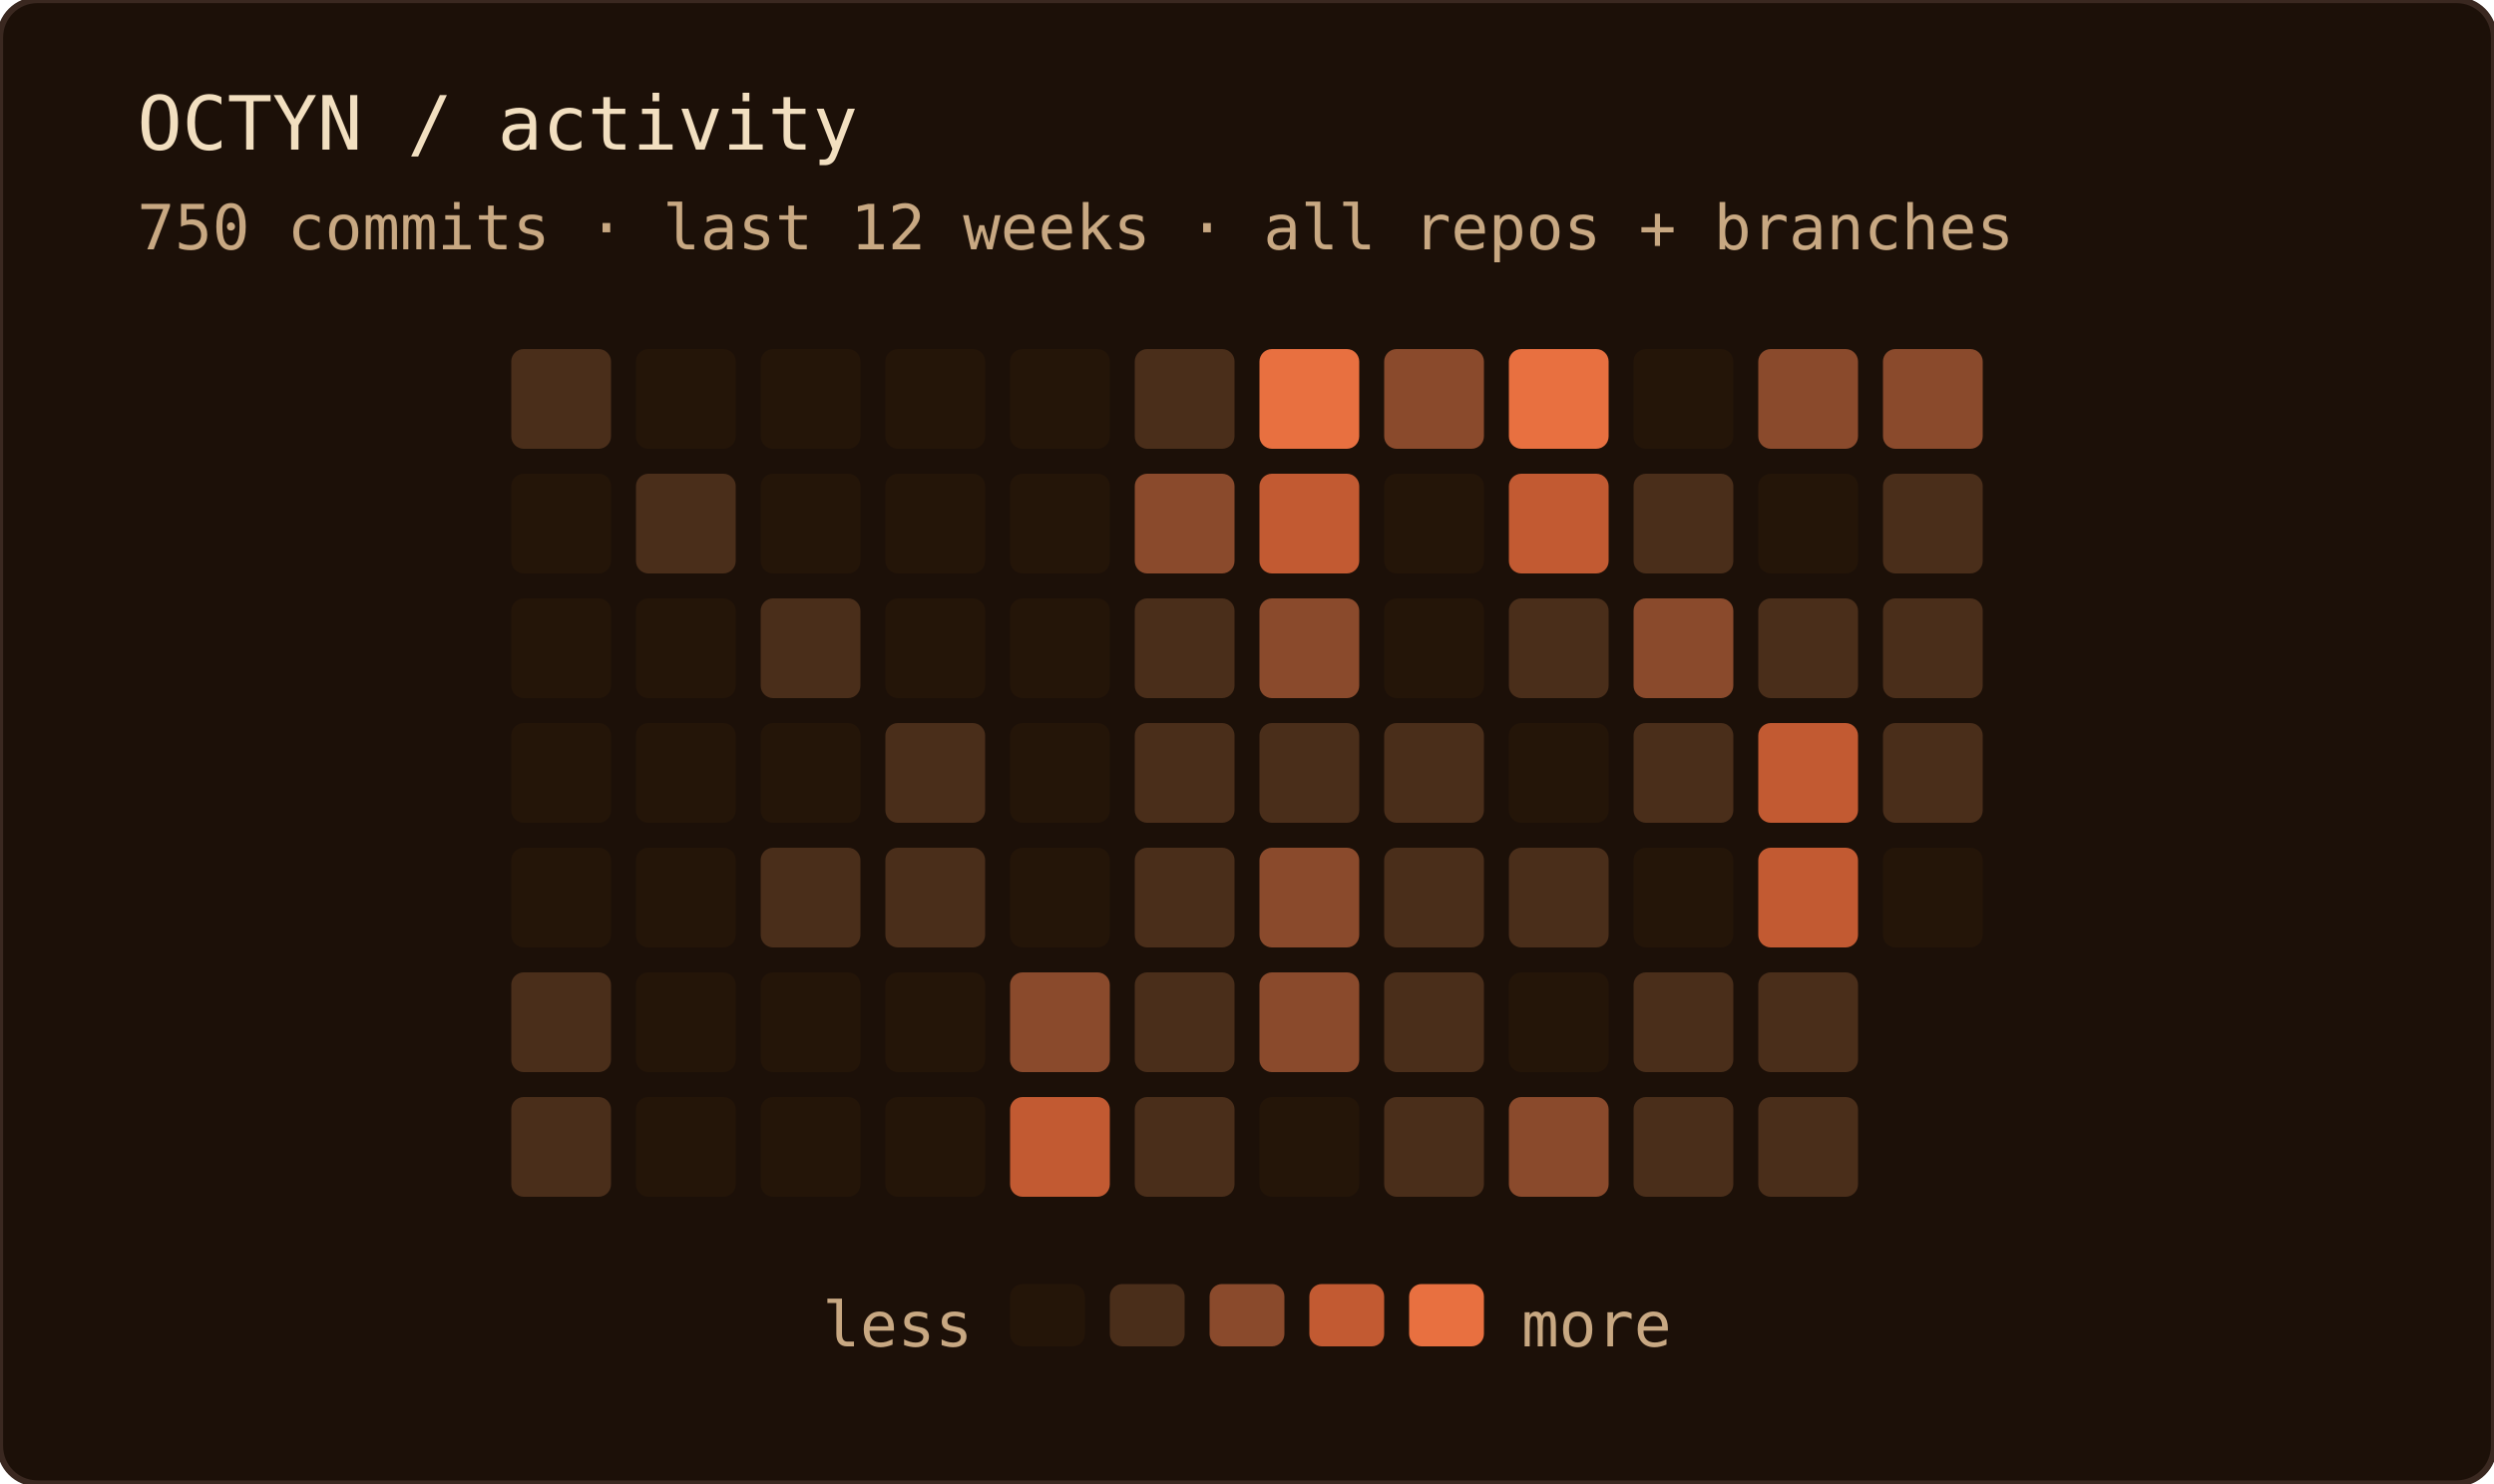
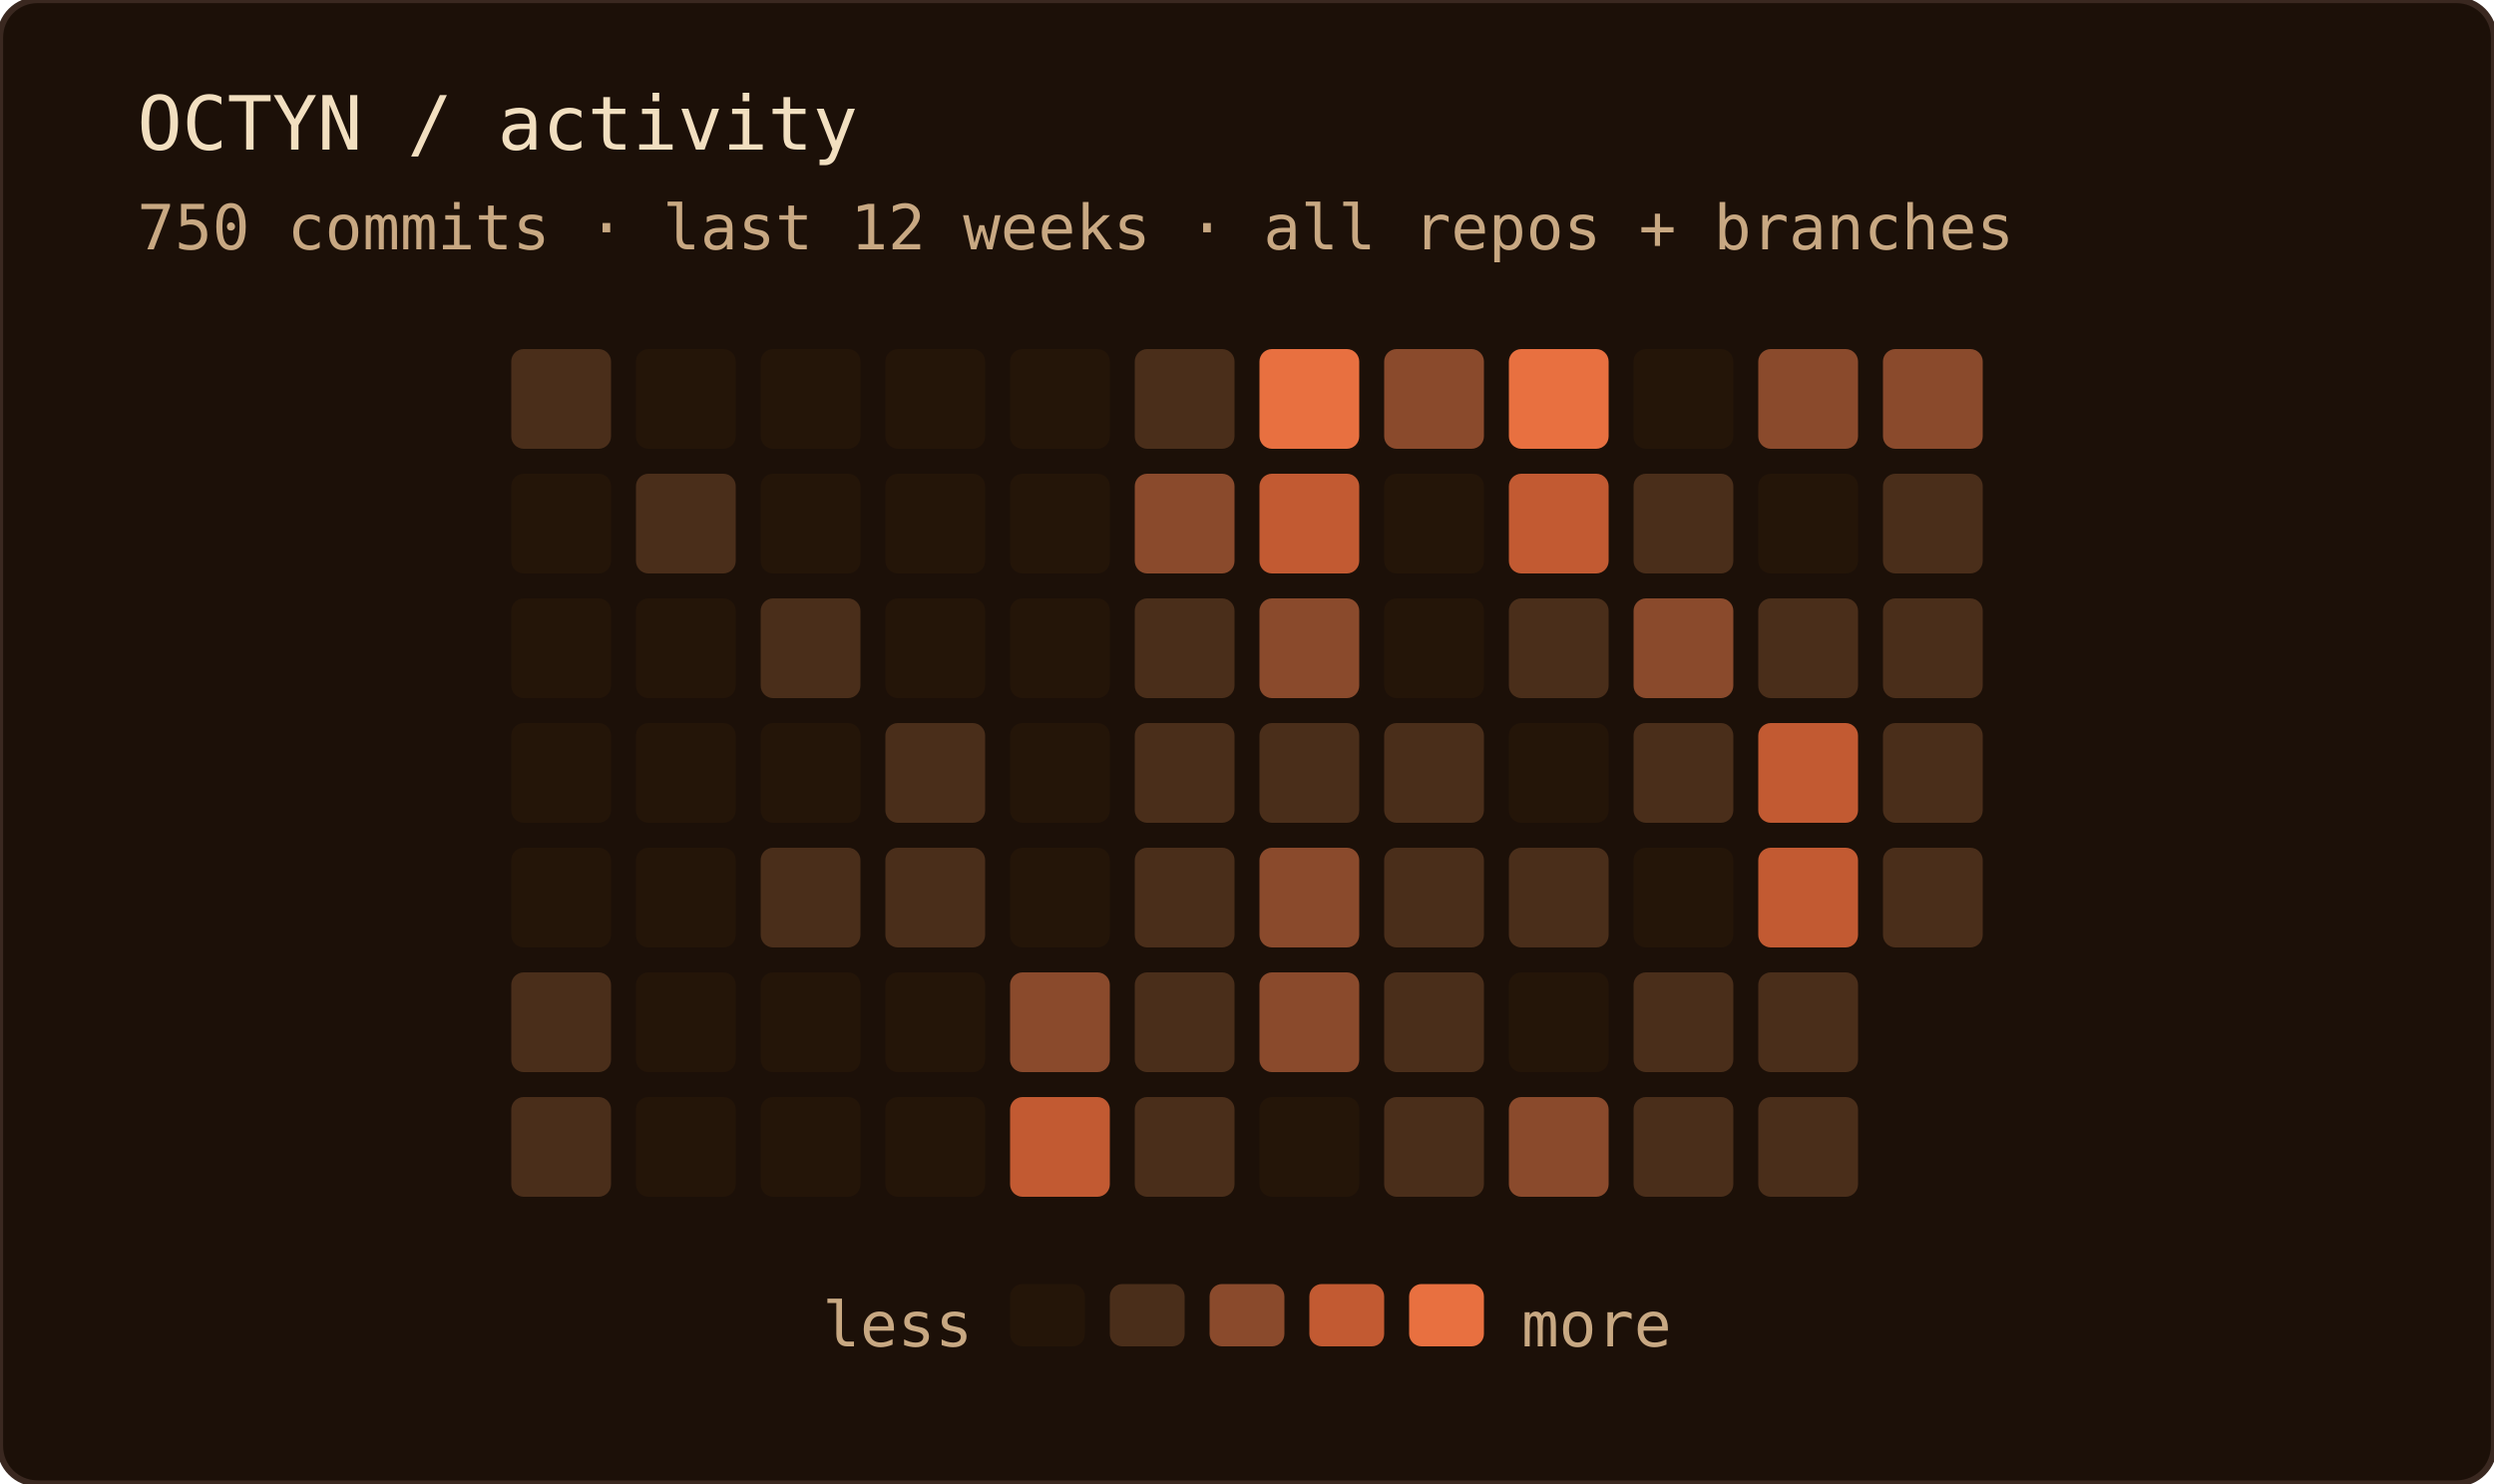
<svg xmlns="http://www.w3.org/2000/svg" width="400" height="238" role="img" aria-label="OCTYN commit activity — last 12 weeks · all repos + branches">
  <rect width="100%" height="100%" rx="6" fill="#1c1008" />
  <rect width="100%" height="100%" rx="6" fill="none" stroke="#3a2820" stroke-width="1" />
  <text x="22" y="24" font-family="'JetBrains Mono', 'Fira Code', ui-monospace, SFMono-Regular, Menlo, monospace" font-size="12" fill="#f2dfc0">OCTYN / activity</text>
  <text x="22" y="40" font-family="'JetBrains Mono', 'Fira Code', ui-monospace, SFMono-Regular, Menlo, monospace" font-size="10" fill="#c8a882">750 commits · last 12 weeks · all repos + branches</text>
  <rect x="82" y="56" width="16" height="16" rx="2" fill="#4a2e1a" />
  <rect x="82" y="76" width="16" height="16" rx="2" fill="#241508" />
  <rect x="82" y="96" width="16" height="16" rx="2" fill="#241508" />
  <rect x="82" y="116" width="16" height="16" rx="2" fill="#241508" />
  <rect x="82" y="136" width="16" height="16" rx="2" fill="#241508" />
  <rect x="82" y="156" width="16" height="16" rx="2" fill="#4a2e1a" />
  <rect x="82" y="176" width="16" height="16" rx="2" fill="#4a2e1a" />
  <rect x="102" y="56" width="16" height="16" rx="2" fill="#241508" />
  <rect x="102" y="76" width="16" height="16" rx="2" fill="#4a2e1a" />
  <rect x="102" y="96" width="16" height="16" rx="2" fill="#241508" />
  <rect x="102" y="116" width="16" height="16" rx="2" fill="#241508" />
  <rect x="102" y="136" width="16" height="16" rx="2" fill="#241508" />
  <rect x="102" y="156" width="16" height="16" rx="2" fill="#241508" />
  <rect x="102" y="176" width="16" height="16" rx="2" fill="#241508" />
  <rect x="122" y="56" width="16" height="16" rx="2" fill="#241508" />
  <rect x="122" y="76" width="16" height="16" rx="2" fill="#241508" />
  <rect x="122" y="96" width="16" height="16" rx="2" fill="#4a2e1a" />
  <rect x="122" y="116" width="16" height="16" rx="2" fill="#241508" />
  <rect x="122" y="136" width="16" height="16" rx="2" fill="#4a2e1a" />
  <rect x="122" y="156" width="16" height="16" rx="2" fill="#241508" />
  <rect x="122" y="176" width="16" height="16" rx="2" fill="#241508" />
  <rect x="142" y="56" width="16" height="16" rx="2" fill="#241508" />
  <rect x="142" y="76" width="16" height="16" rx="2" fill="#241508" />
  <rect x="142" y="96" width="16" height="16" rx="2" fill="#241508" />
  <rect x="142" y="116" width="16" height="16" rx="2" fill="#4a2e1a" />
  <rect x="142" y="136" width="16" height="16" rx="2" fill="#4a2e1a" />
  <rect x="142" y="156" width="16" height="16" rx="2" fill="#241508" />
  <rect x="142" y="176" width="16" height="16" rx="2" fill="#241508" />
  <rect x="162" y="56" width="16" height="16" rx="2" fill="#241508" />
  <rect x="162" y="76" width="16" height="16" rx="2" fill="#241508" />
  <rect x="162" y="96" width="16" height="16" rx="2" fill="#241508" />
  <rect x="162" y="116" width="16" height="16" rx="2" fill="#241508" />
  <rect x="162" y="136" width="16" height="16" rx="2" fill="#241508" />
  <rect x="162" y="156" width="16" height="16" rx="2" fill="#8a4a2c" />
  <rect x="162" y="176" width="16" height="16" rx="2" fill="#c25a32" />
  <rect x="182" y="56" width="16" height="16" rx="2" fill="#4a2e1a" />
  <rect x="182" y="76" width="16" height="16" rx="2" fill="#8a4a2c" />
  <rect x="182" y="96" width="16" height="16" rx="2" fill="#4a2e1a" />
  <rect x="182" y="116" width="16" height="16" rx="2" fill="#4a2e1a" />
  <rect x="182" y="136" width="16" height="16" rx="2" fill="#4a2e1a" />
  <rect x="182" y="156" width="16" height="16" rx="2" fill="#4a2e1a" />
  <rect x="182" y="176" width="16" height="16" rx="2" fill="#4a2e1a" />
  <rect x="202" y="56" width="16" height="16" rx="2" fill="#e87040" />
  <rect x="202" y="76" width="16" height="16" rx="2" fill="#c25a32" />
  <rect x="202" y="96" width="16" height="16" rx="2" fill="#8a4a2c" />
  <rect x="202" y="116" width="16" height="16" rx="2" fill="#4a2e1a" />
  <rect x="202" y="136" width="16" height="16" rx="2" fill="#8a4a2c" />
  <rect x="202" y="156" width="16" height="16" rx="2" fill="#8a4a2c" />
  <rect x="202" y="176" width="16" height="16" rx="2" fill="#241508" />
  <rect x="222" y="56" width="16" height="16" rx="2" fill="#8a4a2c" />
  <rect x="222" y="76" width="16" height="16" rx="2" fill="#241508" />
  <rect x="222" y="96" width="16" height="16" rx="2" fill="#241508" />
  <rect x="222" y="116" width="16" height="16" rx="2" fill="#4a2e1a" />
  <rect x="222" y="136" width="16" height="16" rx="2" fill="#4a2e1a" />
  <rect x="222" y="156" width="16" height="16" rx="2" fill="#4a2e1a" />
  <rect x="222" y="176" width="16" height="16" rx="2" fill="#4a2e1a" />
  <rect x="242" y="56" width="16" height="16" rx="2" fill="#e87040" />
  <rect x="242" y="76" width="16" height="16" rx="2" fill="#c25a32" />
  <rect x="242" y="96" width="16" height="16" rx="2" fill="#4a2e1a" />
  <rect x="242" y="116" width="16" height="16" rx="2" fill="#241508" />
  <rect x="242" y="136" width="16" height="16" rx="2" fill="#4a2e1a" />
  <rect x="242" y="156" width="16" height="16" rx="2" fill="#241508" />
  <rect x="242" y="176" width="16" height="16" rx="2" fill="#8a4a2c" />
  <rect x="262" y="56" width="16" height="16" rx="2" fill="#241508" />
  <rect x="262" y="76" width="16" height="16" rx="2" fill="#4a2e1a" />
  <rect x="262" y="96" width="16" height="16" rx="2" fill="#8a4a2c" />
  <rect x="262" y="116" width="16" height="16" rx="2" fill="#4a2e1a" />
  <rect x="262" y="136" width="16" height="16" rx="2" fill="#241508" />
  <rect x="262" y="156" width="16" height="16" rx="2" fill="#4a2e1a" />
  <rect x="262" y="176" width="16" height="16" rx="2" fill="#4a2e1a" />
  <rect x="282" y="56" width="16" height="16" rx="2" fill="#8a4a2c" />
  <rect x="282" y="76" width="16" height="16" rx="2" fill="#241508" />
  <rect x="282" y="96" width="16" height="16" rx="2" fill="#4a2e1a" />
  <rect x="282" y="116" width="16" height="16" rx="2" fill="#c25a32" />
  <rect x="282" y="136" width="16" height="16" rx="2" fill="#c25a32" />
  <rect x="282" y="156" width="16" height="16" rx="2" fill="#4a2e1a" />
  <rect x="282" y="176" width="16" height="16" rx="2" fill="#4a2e1a" />
  <rect x="302" y="56" width="16" height="16" rx="2" fill="#8a4a2c" />
  <rect x="302" y="76" width="16" height="16" rx="2" fill="#4a2e1a" />
  <rect x="302" y="96" width="16" height="16" rx="2" fill="#4a2e1a" />
  <rect x="302" y="116" width="16" height="16" rx="2" fill="#4a2e1a" />
-   <rect x="302" y="136" width="16" height="16" rx="2" fill="#241508" />
+   <rect x="302" y="136" width="16" height="16" rx="2" fill="#4a2e1a" />
  <text x="156" y="216" text-anchor="end" font-family="'JetBrains Mono', 'Fira Code', ui-monospace, SFMono-Regular, Menlo, monospace" font-size="10" fill="#c8a882">less</text>
  <rect x="162" y="206" width="12" height="10" rx="2" fill="#241508" />
  <rect x="178" y="206" width="12" height="10" rx="2" fill="#4a2e1a" />
  <rect x="194" y="206" width="12" height="10" rx="2" fill="#8a4a2c" />
  <rect x="210" y="206" width="12" height="10" rx="2" fill="#c25a32" />
  <rect x="226" y="206" width="12" height="10" rx="2" fill="#e87040" />
  <text x="244" y="216" font-family="'JetBrains Mono', 'Fira Code', ui-monospace, SFMono-Regular, Menlo, monospace" font-size="10" fill="#c8a882">more</text>
</svg>
